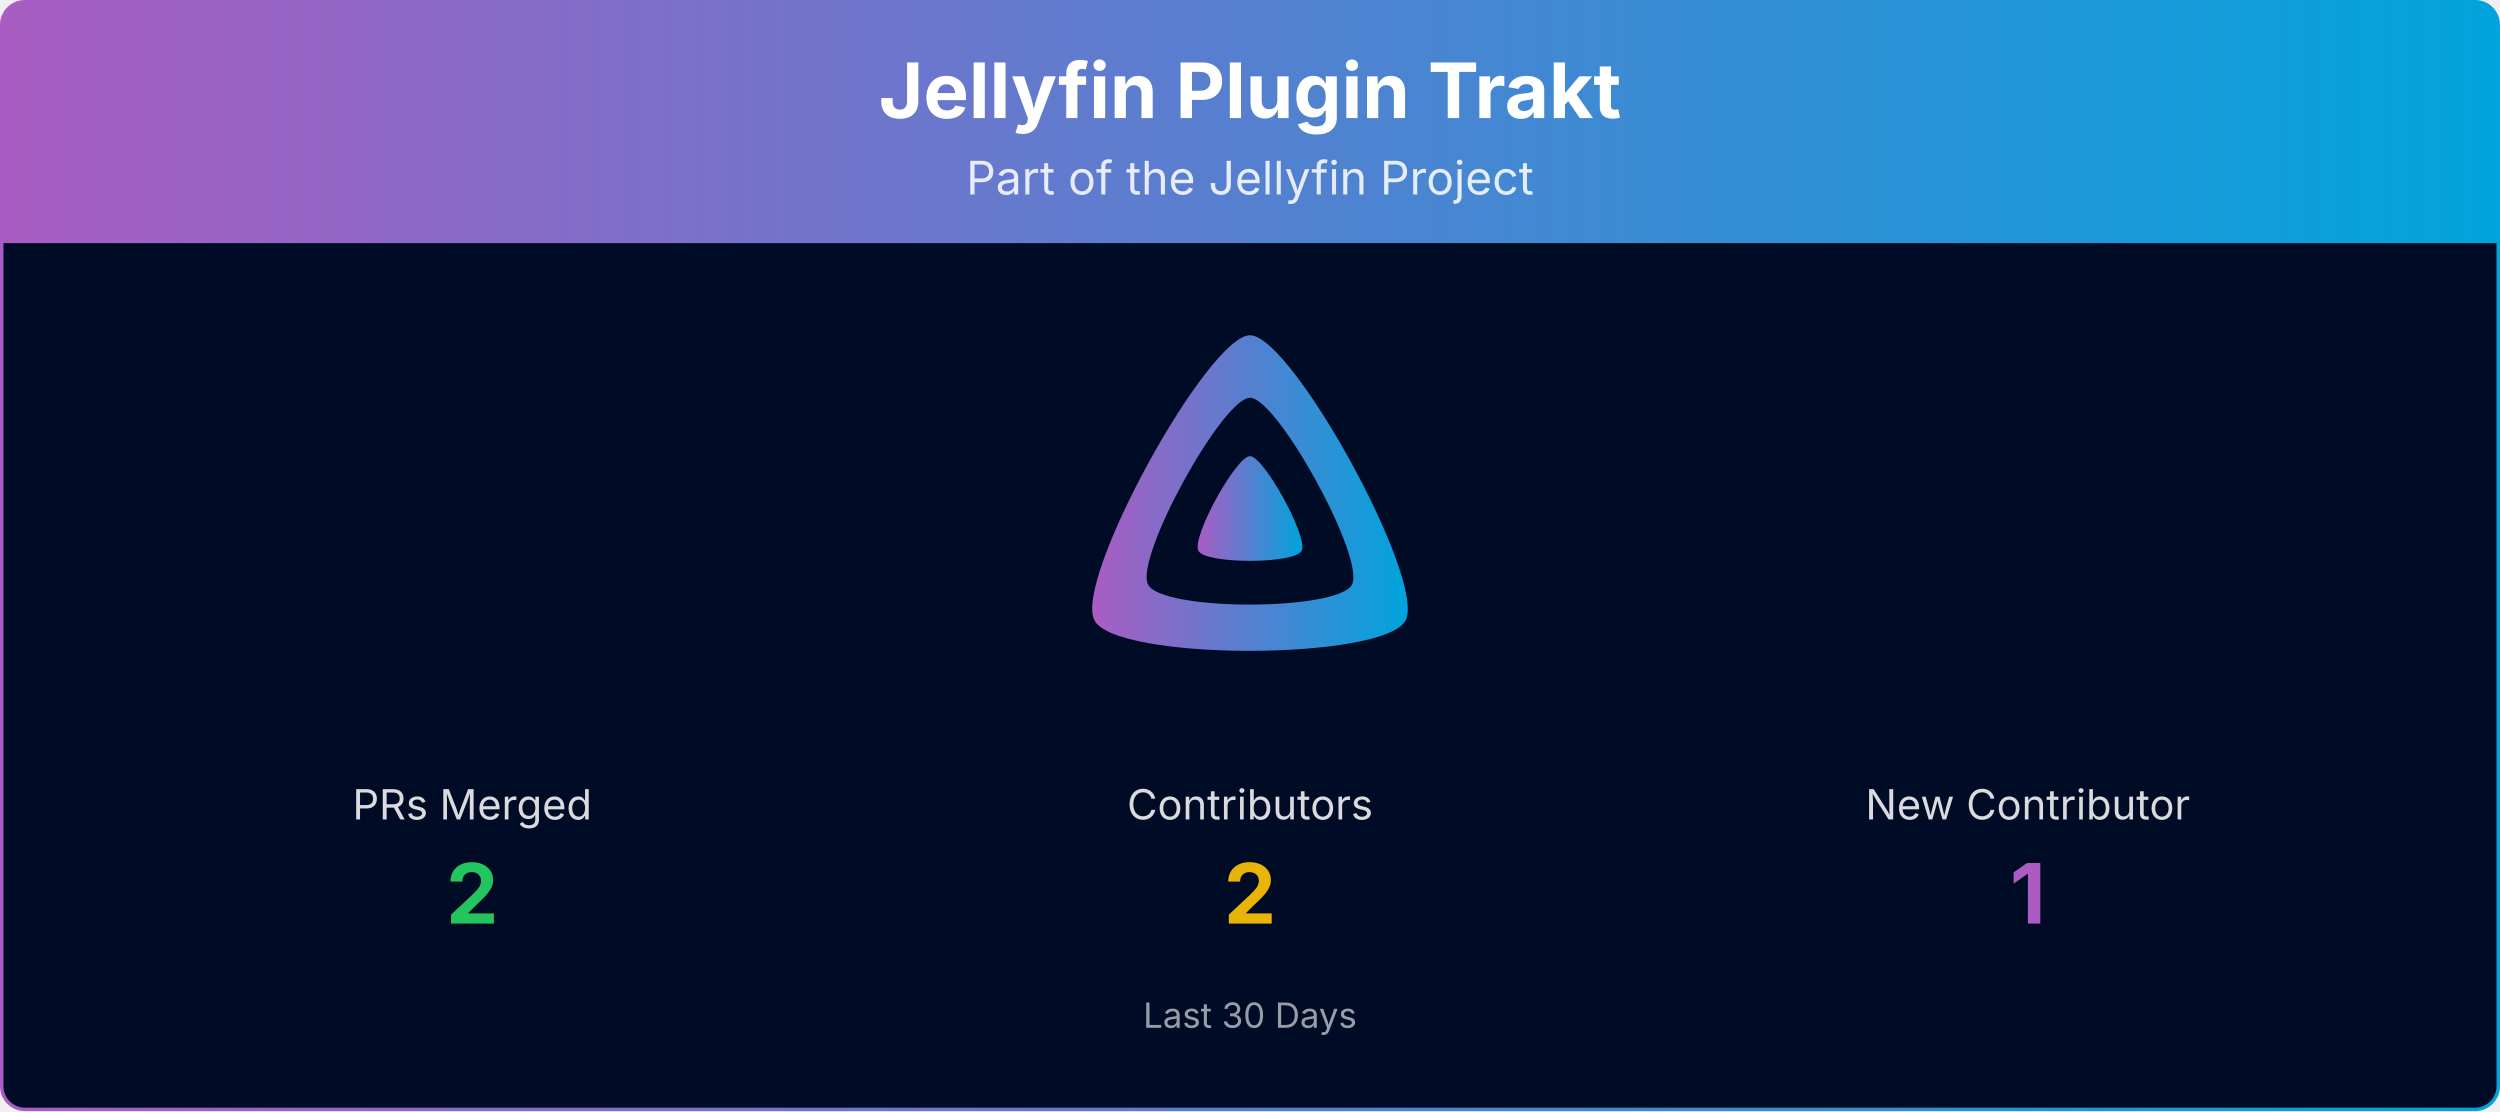
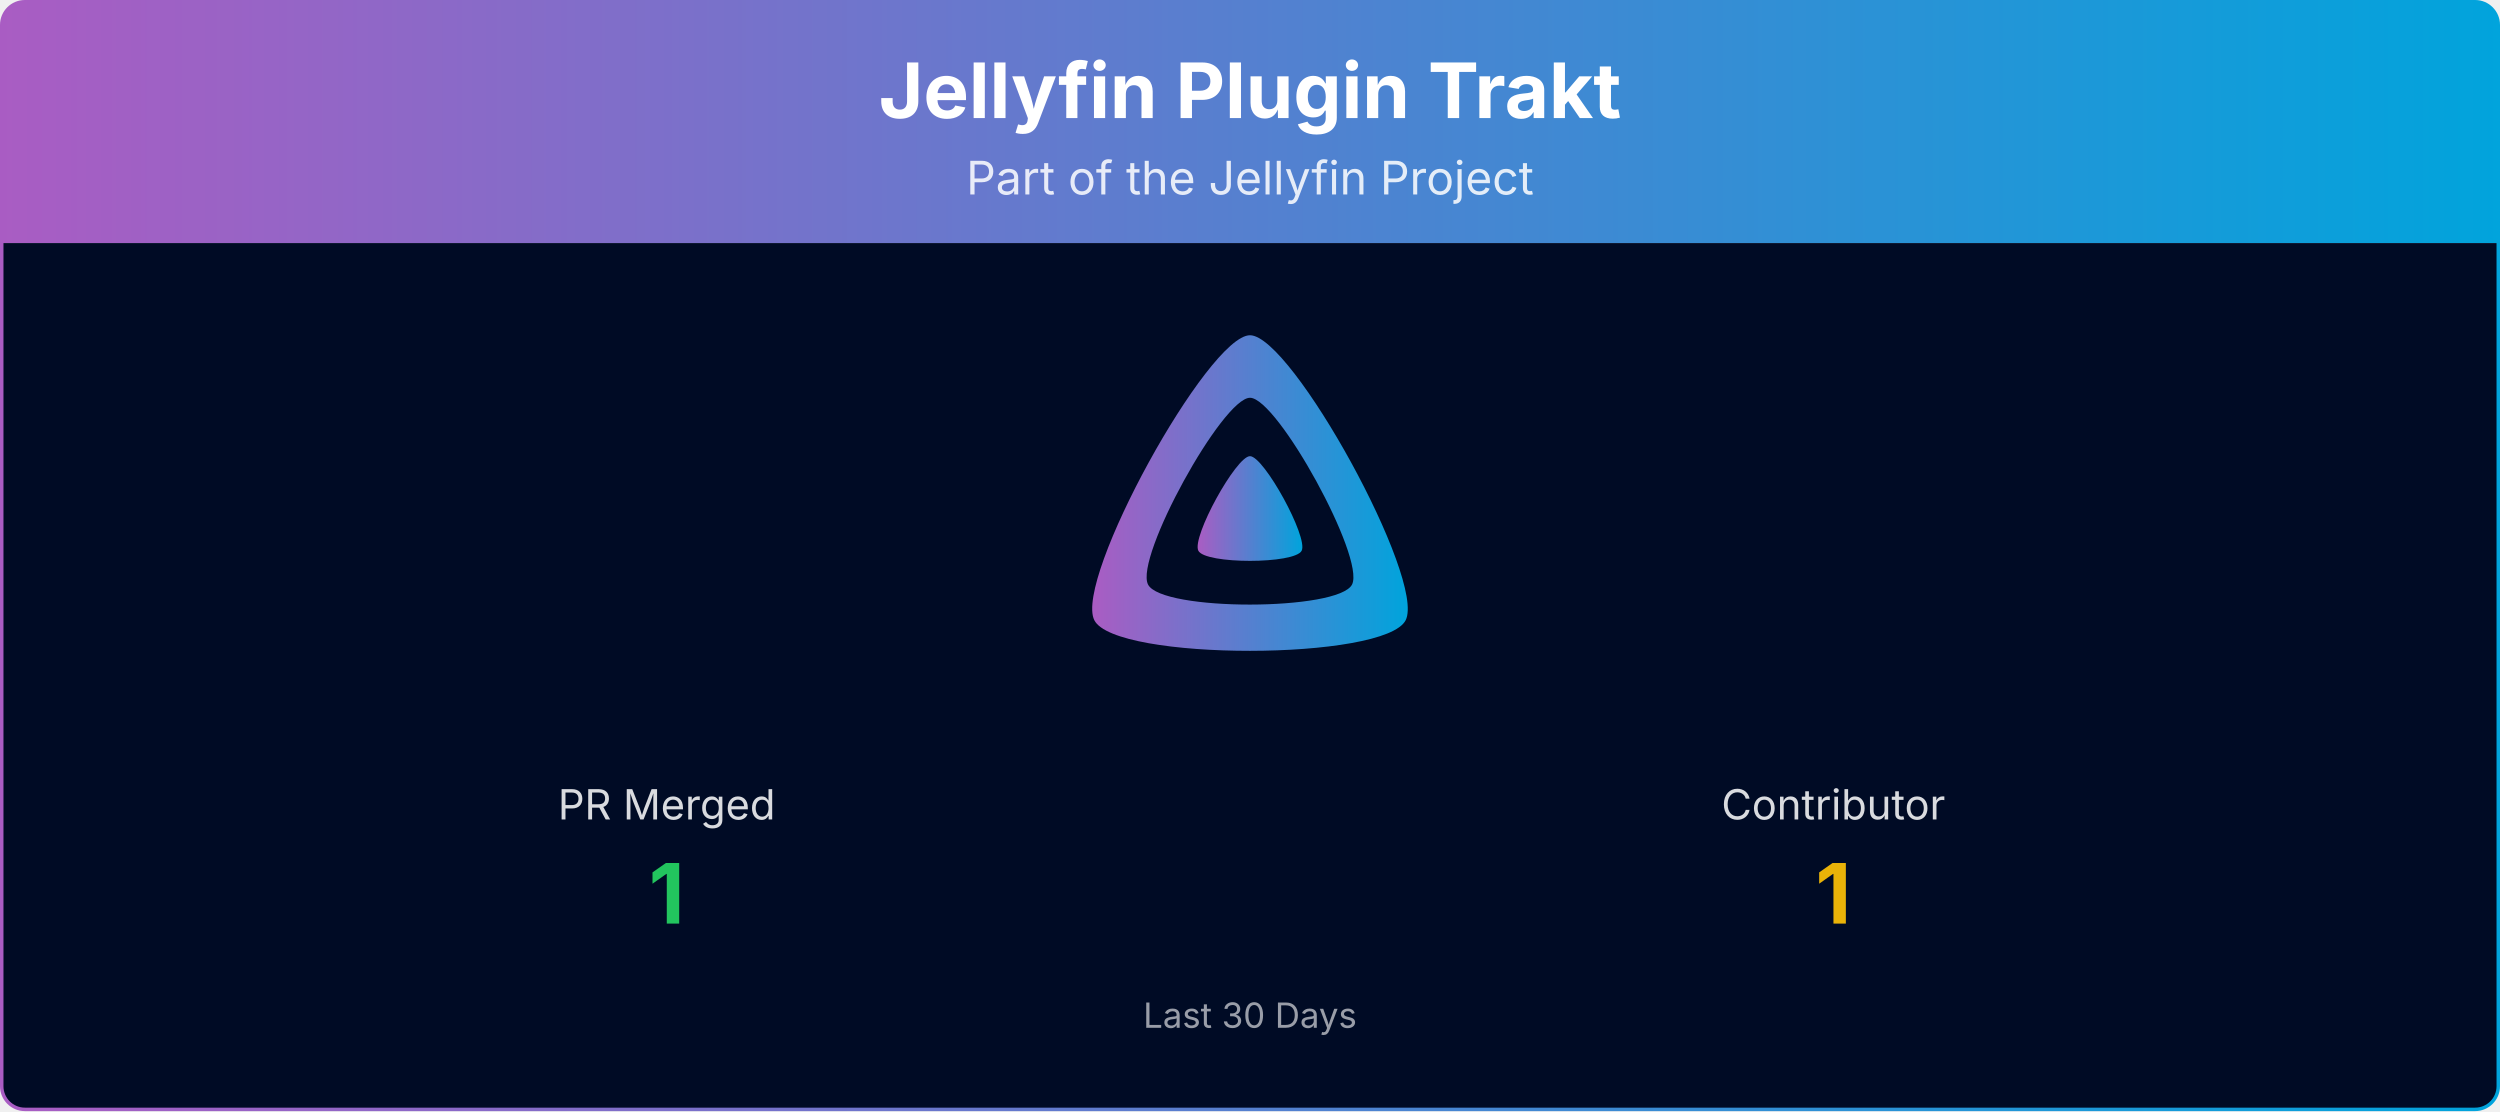
<svg xmlns="http://www.w3.org/2000/svg" viewBox="0 0 1080 480" width="100%" role="img" aria-label="Jellyfin Plugin Trakt">
  <defs>
    <linearGradient id="banner-jellyfin-plugin-trakt-grad" x1="0" y1="0" x2="1" y2="0">
      <stop offset="0%" stop-color="#AA5CC3" />
      <stop offset="100%" stop-color="#00A4DC" />
    </linearGradient>
    <clipPath id="banner-jellyfin-plugin-trakt-grad-clip">
      <rect x="0.75" y="0.75" width="1078.5" height="478.5" rx="10" ry="10" />
    </clipPath>
  </defs>
  <g clip-path="url(#banner-jellyfin-plugin-trakt-grad-clip)">
    <path d="M0.75,10.75 A10.0,10.0 0 0 1 10.75,0.75 L1069.25,0.75 A10.0,10.0 0 0 1 1079.25,10.75 L1079.25,105.00 L0.75,105.00 Z" fill="url(#banner-jellyfin-plugin-trakt-grad)" />
    <text x="540.0" y="51" text-anchor="middle" font-size="33" font-weight="700" font-family="Plus Jakarta Sans, system-ui, -apple-system, Segoe UI, sans-serif" fill="#ffffff">Jellyfin Plugin Trakt</text>
    <text x="540.0" y="84" text-anchor="middle" font-size="20" font-family="Plus Jakarta Sans, system-ui, -apple-system, Segoe UI, sans-serif" fill="#ffffff" opacity="0.85">Part of the Jellyfin Project</text>
    <rect x="0.75" y="105" width="1078.5" height="374.25" fill="#000b25" />
    <g transform="translate(465.00,138.00) scale(0.29297)">
      <path fill="url(#banner-jellyfin-plugin-trakt-grad)" fill-rule="evenodd" d="M256,23.3c-61.6,0-259.8,359.4-229.6,420.1s429.3,60,459.2,0S317.6,23.3,256,23.3zM406.5,390.8c-19.6,39.3-281.1,39.8-300.9,0s110.1-275.3,150.4-275.3S426.1,351.4,406.5,390.8z" />
      <path fill="url(#banner-jellyfin-plugin-trakt-grad)" d="M256,201.6c-20.4,0-86.2,119.3-76.2,139.4s142.5,19.9,152.4,0S276.5,201.6,256,201.6z" />
    </g>
-     <text x="204.0" y="354.0" text-anchor="middle" font-size="18" font-family="Plus Jakarta Sans, system-ui, -apple-system, Segoe UI, sans-serif" fill="#ffffff" opacity="0.85">PRs Merged</text>
-     <text x="204.0" y="399.0" text-anchor="middle" font-size="36" font-weight="700" font-family="Plus Jakarta Sans, system-ui, -apple-system, Segoe UI, sans-serif" fill="#22c55e">2</text>
-     <text x="540.0" y="354.0" text-anchor="middle" font-size="18" font-family="Plus Jakarta Sans, system-ui, -apple-system, Segoe UI, sans-serif" fill="#ffffff" opacity="0.85">Contributors</text>
-     <text x="540.0" y="399.0" text-anchor="middle" font-size="36" font-weight="700" font-family="Plus Jakarta Sans, system-ui, -apple-system, Segoe UI, sans-serif" fill="#eab308">2</text>
-     <text x="876.0" y="354.0" text-anchor="middle" font-size="18" font-family="Plus Jakarta Sans, system-ui, -apple-system, Segoe UI, sans-serif" fill="#ffffff" opacity="0.85">New Contributor</text>
-     <text x="876.0" y="399.0" text-anchor="middle" font-size="36" font-weight="700" font-family="Plus Jakarta Sans, system-ui, -apple-system, Segoe UI, sans-serif" fill="#AA5CC3">1</text>
+     <text x="288.0" y="354.0" text-anchor="middle" font-size="18" font-family="Plus Jakarta Sans, system-ui, -apple-system, Segoe UI, sans-serif" fill="#ffffff" opacity="0.85">PR Merged</text>
+     <text x="288.0" y="399.0" text-anchor="middle" font-size="36" font-weight="700" font-family="Plus Jakarta Sans, system-ui, -apple-system, Segoe UI, sans-serif" fill="#22c55e">1</text>
+     <text x="792.0" y="354.0" text-anchor="middle" font-size="18" font-family="Plus Jakarta Sans, system-ui, -apple-system, Segoe UI, sans-serif" fill="#ffffff" opacity="0.85">Contributor</text>
+     <text x="792.0" y="399.0" text-anchor="middle" font-size="36" font-weight="700" font-family="Plus Jakarta Sans, system-ui, -apple-system, Segoe UI, sans-serif" fill="#eab308">1</text>
    <text x="540.0" y="444.0" text-anchor="middle" font-size="15" font-family="Plus Jakarta Sans, system-ui, -apple-system, Segoe UI, sans-serif" fill="#ffffff" opacity="0.6">Last 30 Days</text>
  </g>
  <rect x="0.75" y="0.75" width="1078.5" height="478.5" rx="10" ry="10" fill="none" stroke="url(#banner-jellyfin-plugin-trakt-grad)" stroke-width="1.5" />
</svg>
